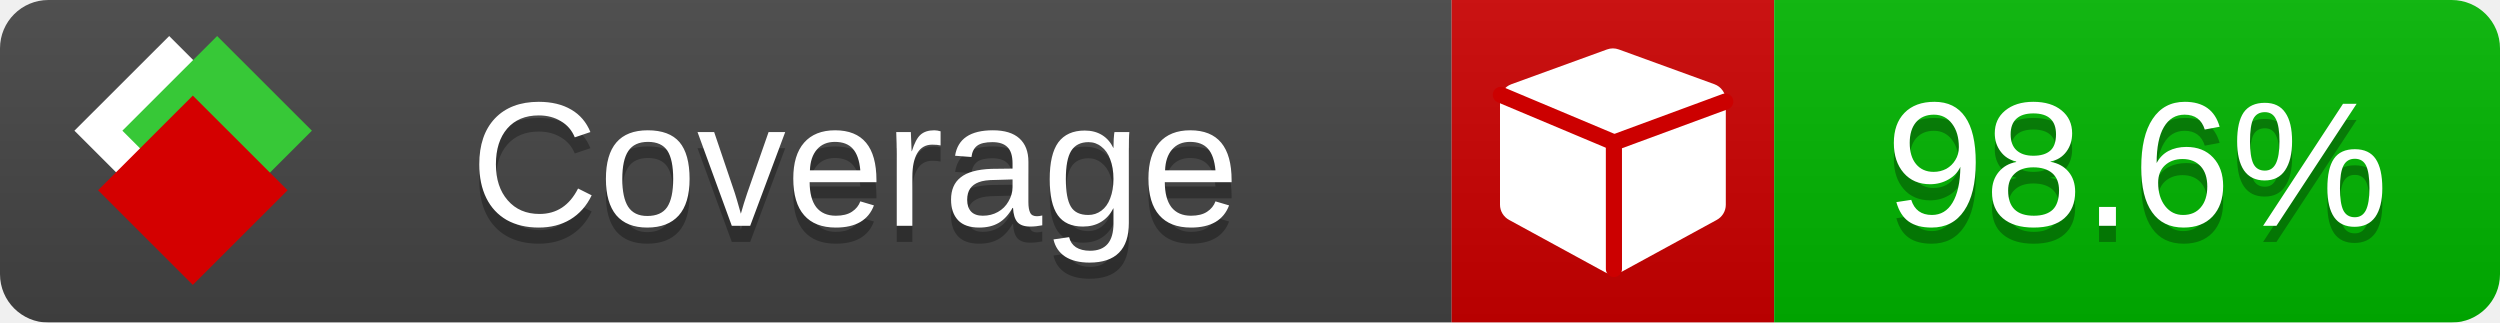
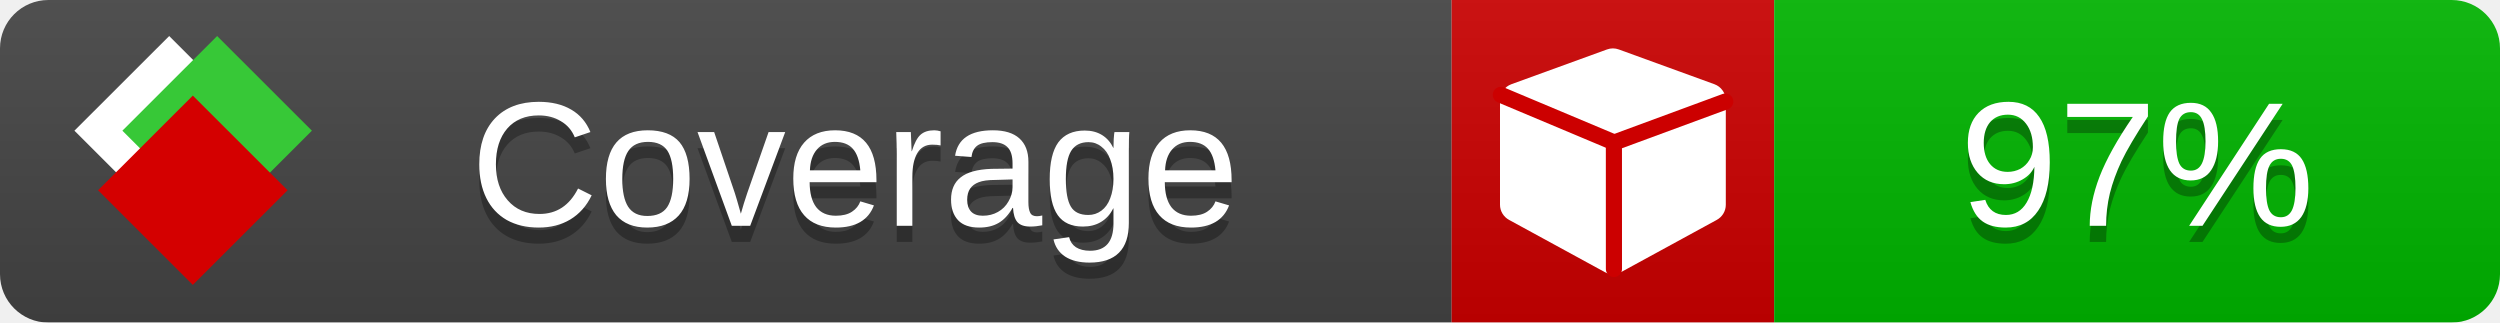
<svg xmlns="http://www.w3.org/2000/svg" xmlns:xlink="http://www.w3.org/1999/xlink" width="155" height="20">
  <style type="text/css">
          
            @keyframes fade1 {
                0% { visibility: visible; opacity: 1; }
               23% { visibility: visible; opacity: 1; }
               25% { visibility: hidden; opacity: 0; }
               48% { visibility: hidden; opacity: 0; }
               50% { visibility: hidden; opacity: 0; }
               73% { visibility: hidden; opacity: 0; }
               75% { visibility: hidden; opacity: 0; }
               98% { visibility: hidden; opacity: 0; }
              100% { visibility: visible; opacity: 1; }
            }
            @keyframes fade2 {
                0% { visibility: hidden; opacity: 0; }
               23% { visibility: hidden; opacity: 0; }
               25% { visibility: visible; opacity: 1; }
               48% { visibility: visible; opacity: 1; }
               50% { visibility: hidden; opacity: 0; }
               73% { visibility: hidden; opacity: 0; }
               75% { visibility: hidden; opacity: 0; }
               98% { visibility: hidden; opacity: 0; }
              100% { visibility: hidden; opacity: 0; }
            }
            @keyframes fade3 {
                0% { visibility: hidden; opacity: 0; }
               23% { visibility: hidden; opacity: 0; }
               25% { visibility: hidden; opacity: 0; }
               48% { visibility: hidden; opacity: 0; }
               50% { visibility: visible; opacity: 1; }
               73% { visibility: visible; opacity: 1; }
               75% { visibility: hidden; opacity: 0; }
               98% { visibility: hidden; opacity: 0; }
              100% { visibility: hidden; opacity: 0; }
            }
            @keyframes fade4 {
                0% { visibility: hidden; opacity: 0; }
               23% { visibility: hidden; opacity: 0; }
               25% { visibility: hidden; opacity: 0; }
               48% { visibility: hidden; opacity: 0; }
               50% { visibility: hidden; opacity: 0; }
               73% { visibility: hidden; opacity: 0; }
               75% { visibility: visible; opacity: 1; }
               98% { visibility: visible; opacity: 1; }
              100% { visibility: hidden; opacity: 0; }
            }
            .linecoverage {
                animation-duration: 15s;
                animation-name: fade1;
                animation-iteration-count: infinite;
            }
            .branchcoverage {
                animation-duration: 15s;
                animation-name: fade2;
                animation-iteration-count: infinite;
            }
            .methodcoverage {
                animation-duration: 15s;
                animation-name: fade3;
                animation-iteration-count: infinite;
            }
            .fullmethodcoverage {
                animation-duration: 15s;
                animation-name: fade4;
                animation-iteration-count: infinite;
            }
          
    </style>
  <defs>
    <linearGradient id="gradient" x2="0" y2="100%">
      <stop offset="0" stop-color="#bbb" stop-opacity=".1" />
      <stop offset="1" stop-opacity=".1" />
    </linearGradient>
    <linearGradient id="c">
      <stop offset="0" stop-color="#d40000" />
      <stop offset="1" stop-color="#ff2a2a" />
    </linearGradient>
    <linearGradient id="a">
      <stop offset="0" stop-color="#e0e0de" />
      <stop offset="1" stop-color="#fff" />
    </linearGradient>
    <linearGradient id="b">
      <stop offset="0" stop-color="#37c837" />
      <stop offset="1" stop-color="#217821" />
    </linearGradient>
    <linearGradient xlink:href="#a" id="e" x1="106.44" x2="69.96" y1="-11.96" y2="-46.84" gradientTransform="matrix(-.8426 -.00045 -.00045 -.8426 -94.27 -75.82)" gradientUnits="userSpaceOnUse" />
    <linearGradient xlink:href="#b" id="f" x1="56.19" x2="77.97" y1="-23.45" y2="10.62" gradientTransform="matrix(.8426 .00045 .00045 .8426 94.27 75.82)" gradientUnits="userSpaceOnUse" />
    <linearGradient xlink:href="#c" id="g" x1="79.98" x2="132.9" y1="10.79" y2="10.79" gradientTransform="matrix(.8426 .00045 .00045 .8426 94.27 75.82)" gradientUnits="userSpaceOnUse" />
    <mask id="mask">
      <rect width="155" height="20" rx="3" fill="#fff" />
    </mask>
    <g id="icon" transform="matrix(.04486 0 0 .04481 -.48 -.63)">
      <rect width="52.92" height="52.92" x="-109.72" y="-27.13" fill="url(#e)" transform="rotate(-135)" />
      <rect width="52.92" height="52.92" x="70.19" y="-39.18" fill="url(#f)" transform="rotate(45)" />
      <rect width="52.92" height="52.92" x="80.05" y="-15.74" fill="url(#g)" transform="rotate(45)" />
    </g>
  </defs>
  <g mask="url(#mask)">
    <rect x="0" y="0" width="90" height="20" fill="#444" />
    <rect x="90" y="0" width="20" height="20" fill="#c00" />
    <rect x="110" y="0" width="45" height="20" fill="#00B600" />
    <rect x="0" y="0" width="155" height="20" fill="url(#gradient)" />
  </g>
  <g>
    <path class="" fill="#fff" d="m 107,6.231 v 6.462 c 0,0.196 -0.051,0.379 -0.151,0.547 -0.101,0.168 -0.238,0.3 -0.412,0.395 l -5.923,3.231 c -0.157,0.09 -0.328,0.135 -0.513,0.135 -0.185,0 -0.356,-0.045 -0.513,-0.135 l -5.923,-3.231 C 93.39,13.539 93.252,13.407 93.151,13.239 93.05,13.071 93,12.889 93,12.692 v -6.462 c 0,-0.224 0.065,-0.429 0.194,-0.614 0.129,-0.185 0.3,-0.317 0.513,-0.395 l 5.923,-2.154 c 0.123,-0.045 0.247,-0.067 0.37,-0.067 0.123,0 0.247,0.022 0.37,0.067 l 5.923,2.154 c 0.213,0.079 0.384,0.21 0.513,0.395 0.129,0.185 0.194,0.39 0.194,0.614 z" />
    <path class="" style="fill:none;stroke:#cc0000;stroke-width:1;stroke-linecap:round;stroke-dasharray:none;stroke-opacity:1" d="m 100.064,16.677 -0.002,-7.833 6.906,-2.547" />
    <path class="" style="fill:none;stroke:#cc0000;stroke-width:1;stroke-linecap:round;stroke-dasharray:none;stroke-opacity:1" d="M 99.914,8.765 93.052,5.882" />
  </g>
  <g fill="#fff" text-anchor="middle" font-family="Verdana,Arial,Geneva,sans-serif" font-size="11">
    <a xlink:href="https://github.com/danielpalme/ReportGenerator" target="_top">
      <use xlink:href="#icon" transform="translate(3,1) scale(3.5)" />
    </a>
    <text x="53" y="15" fill="#010101" fill-opacity=".3">Coverage</text>
    <text x="53" y="14" fill="#fff">Coverage</text>
-     <text class="" x="132.5" y="15" fill="#010101" fill-opacity=".3">98.6%</text>
-     <text class="" x="132.5" y="14">98.6%</text>
+     <text class="" x="132.5" y="15" fill="#010101" fill-opacity=".3">97%</text>
+     <text class="" x="132.5" y="14">97%</text>
  </g>
  <g>
    <rect class="" x="90" y="0" width="65" height="20" fill-opacity="0" />
  </g>
</svg>
